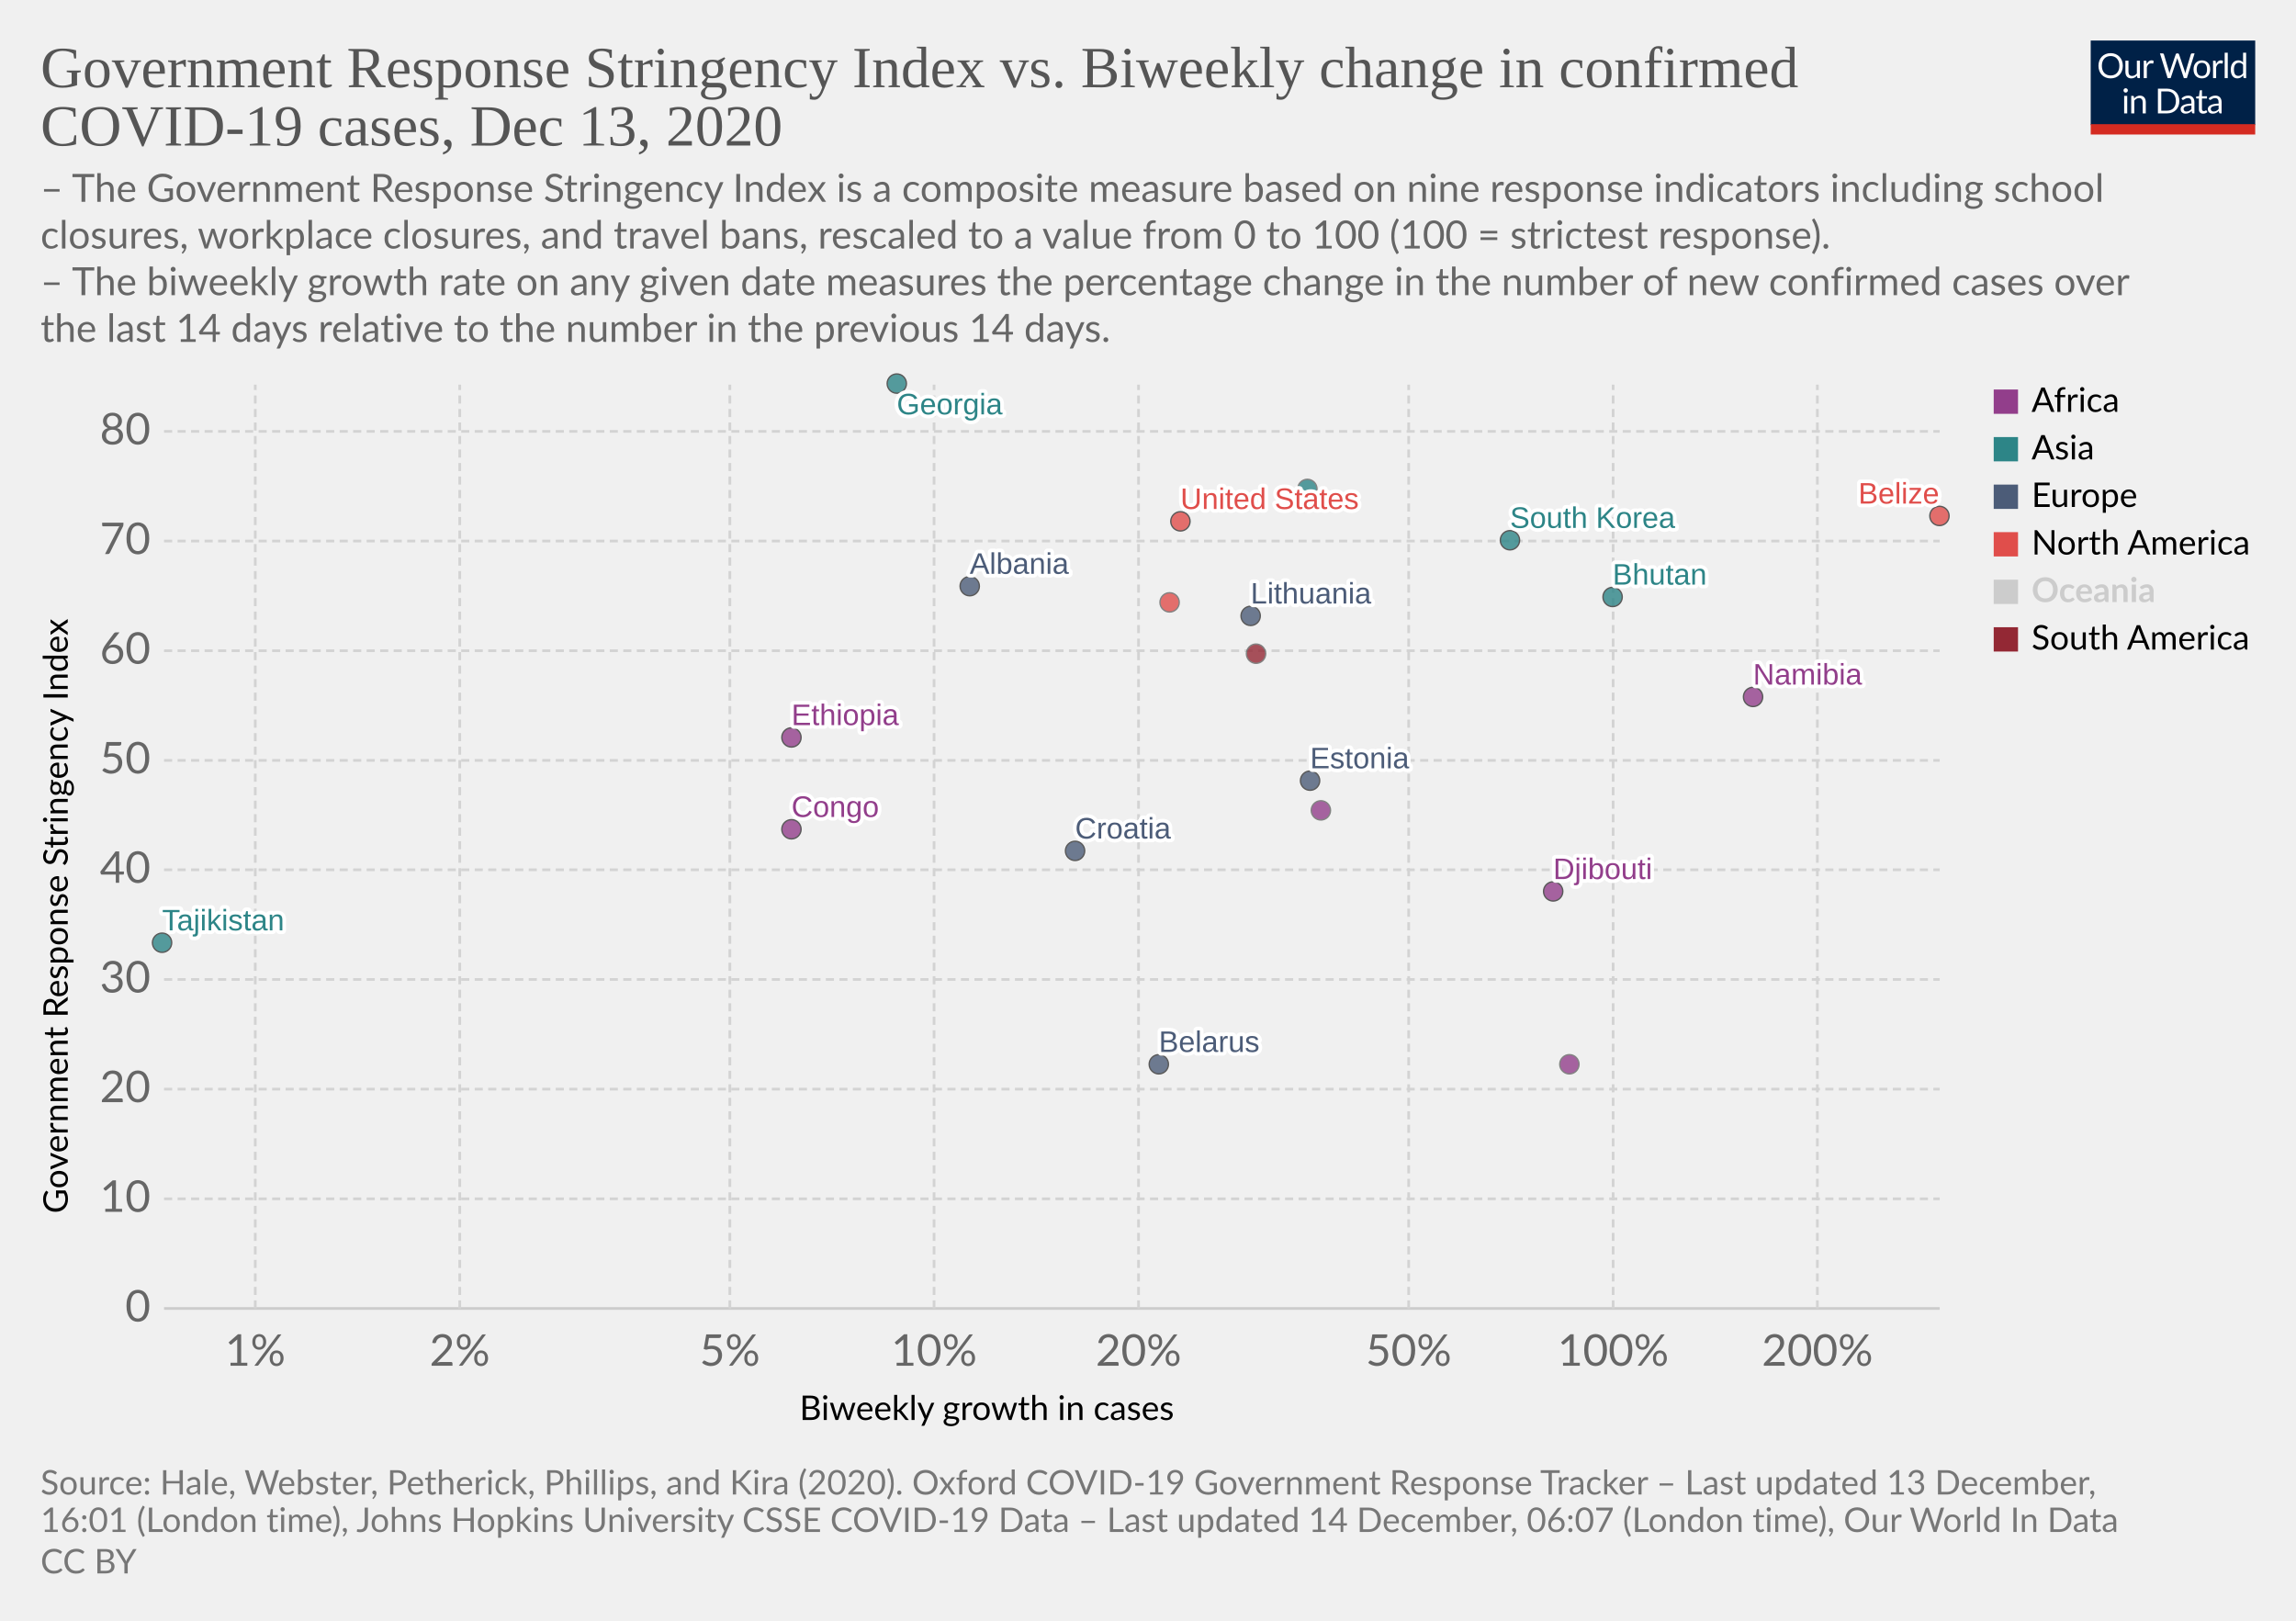
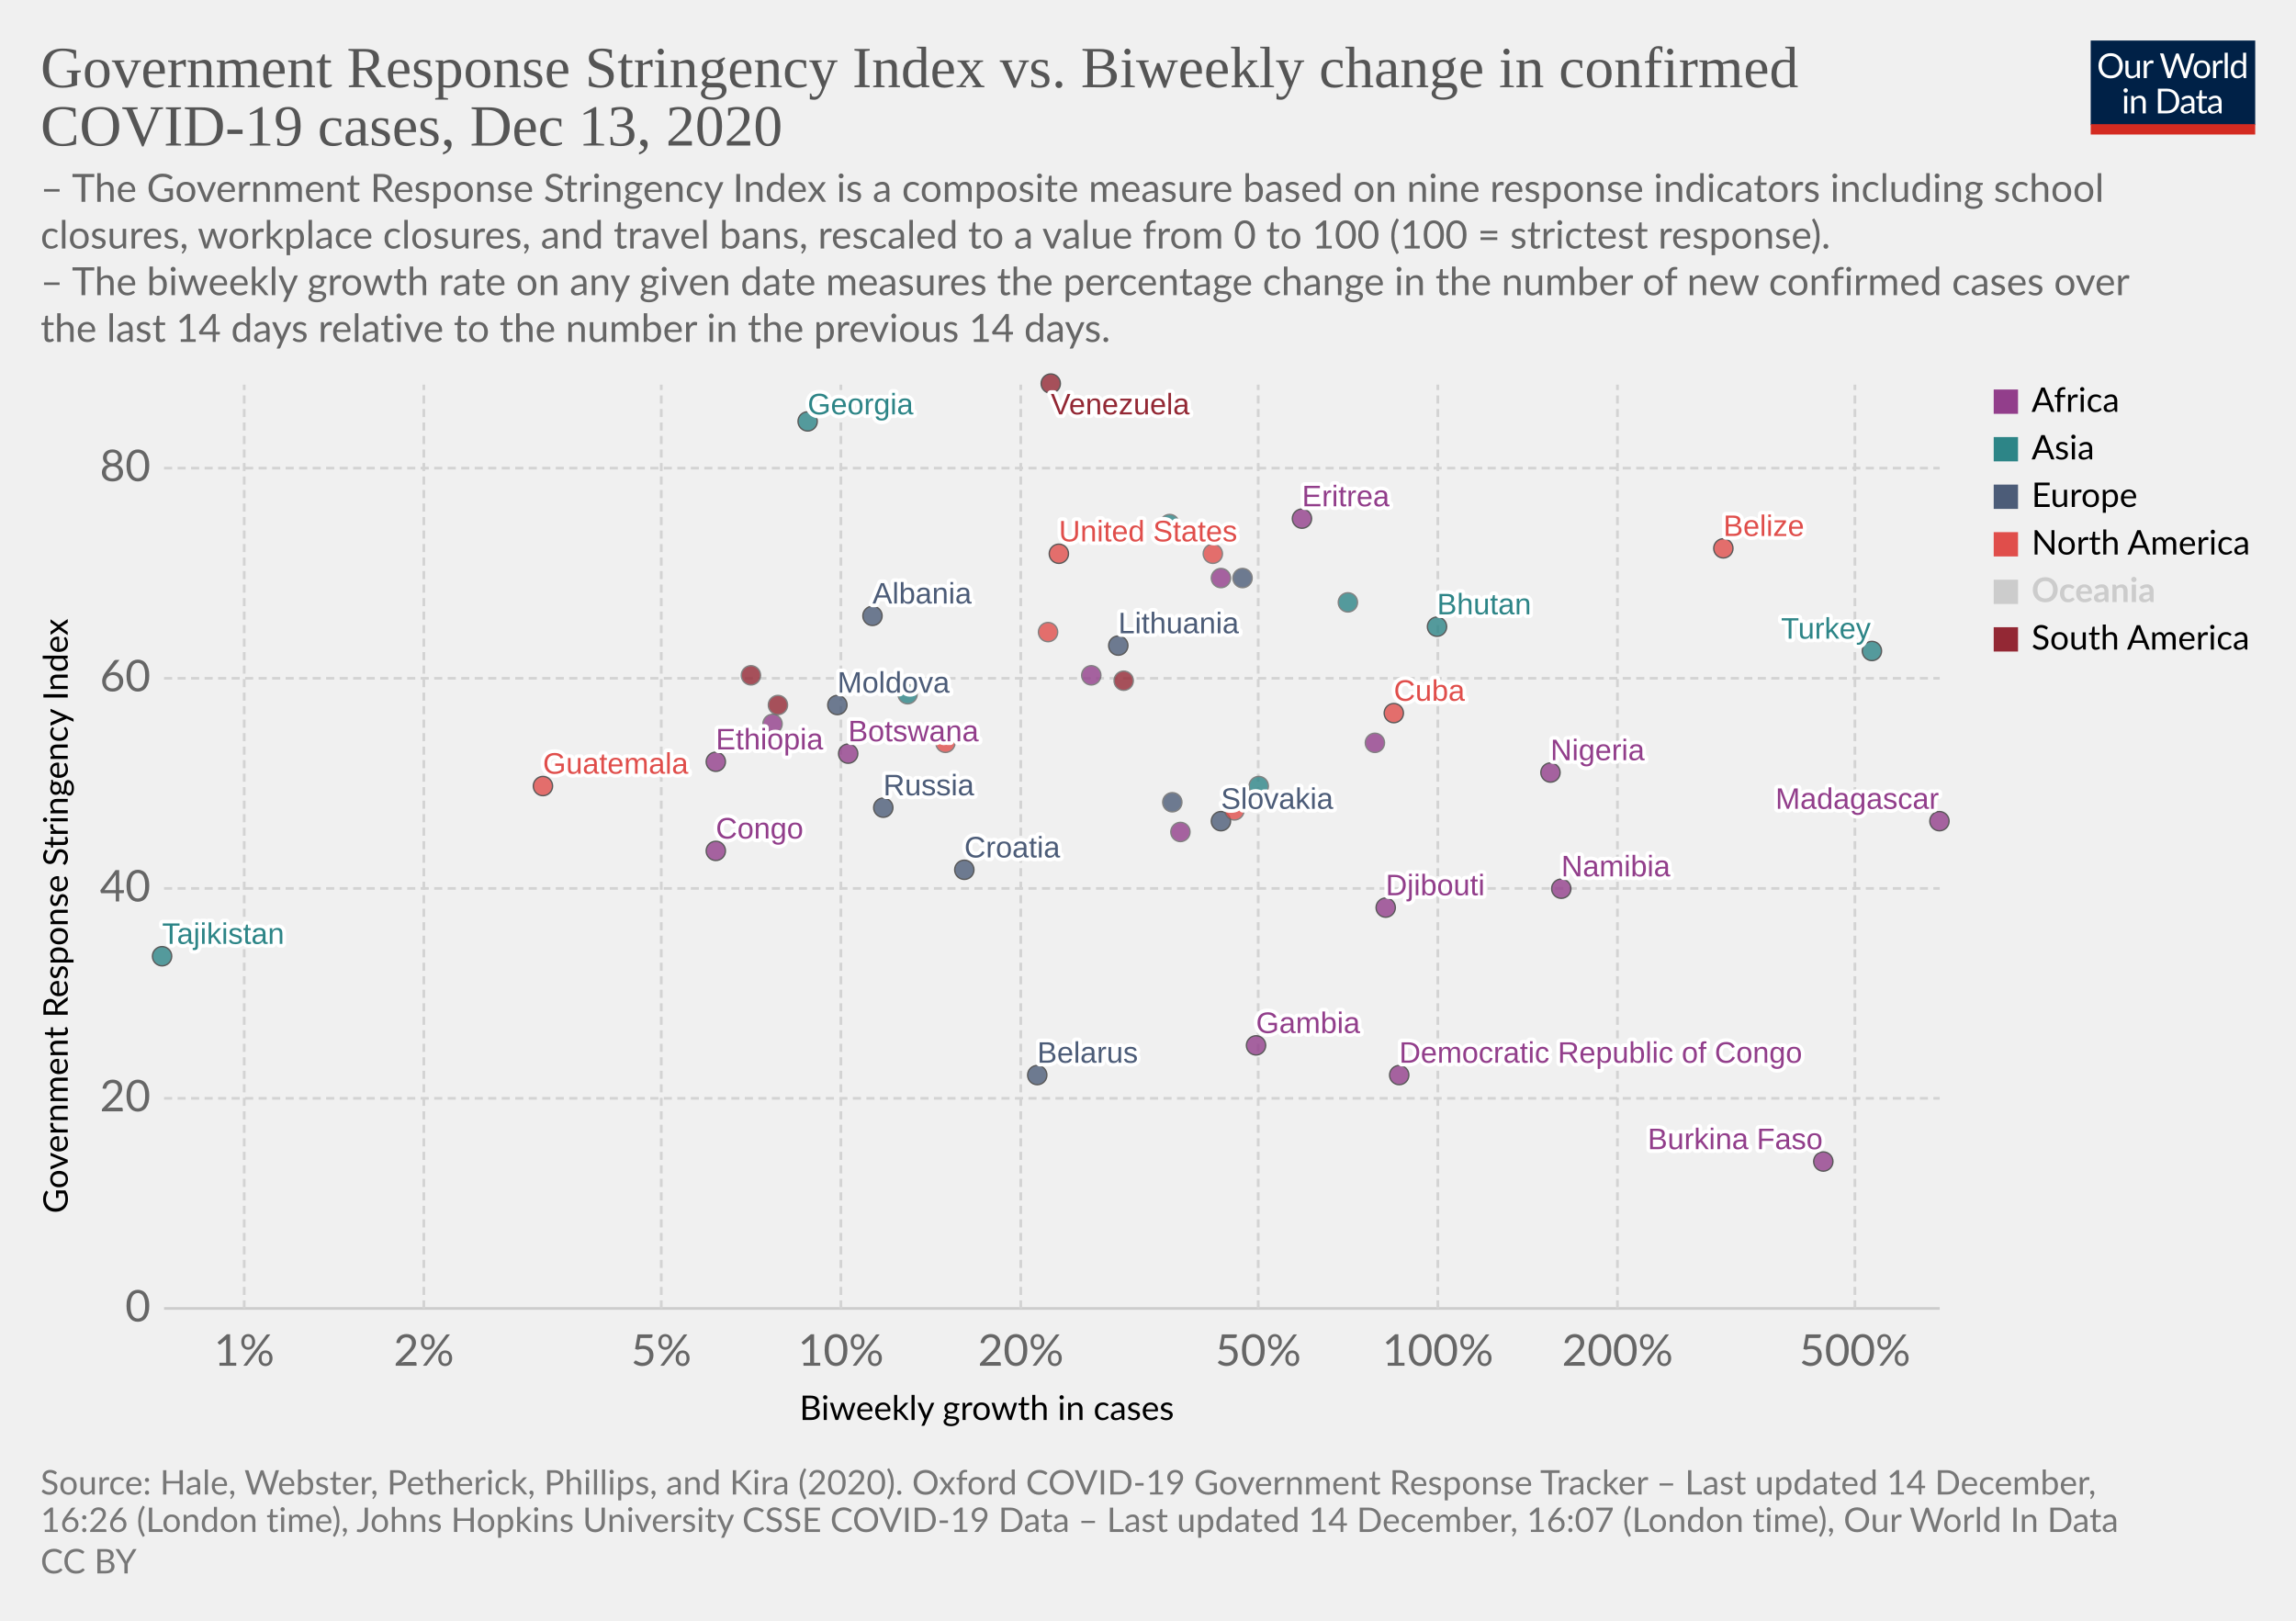
<svg xmlns="http://www.w3.org/2000/svg" version="1.1" style="background-color:#fff;-webkit-font-smoothing:antialiased" width="850" height="600" viewBox="0 0 850 600" font-family="Lato,'Helvetica Neue',Helvetica,Arial,sans-serif" font-size="18" text-rendering="optimizeLegibility">
  <g class="HeaderView">
    <g transform="matrix(.29 0 0 .29 774 15)">
      <svg width="210" height="120" viewBox="0 0 210 120" fill="none">
        <g clip-path="url(#clip0)">
          <path d="M0 0h210v107.89H0V0z" fill="#002147" />
          <path d="M40.98 32.25c0 2.36-.38 4.53-1.12 6.51a14.26 14.26 0 01-8.1 8.4c-1.9.78-4.02 1.17-6.34 1.17a16.6 16.6 0 01-6.33-1.17 14.31 14.31 0 01-8.08-8.4 18.29 18.29 0 01-1.12-6.51c0-2.36.38-4.53 1.12-6.5a14.32 14.32 0 018.07-8.44c1.92-.8 4.03-1.19 6.34-1.19 2.32 0 4.43.4 6.34 1.19 1.92.8 3.56 1.9 4.93 3.34a14.87 14.87 0 013.17 5.1 18.1 18.1 0 011.12 6.5zm-4.38 0c0-1.94-.26-3.68-.8-5.22a10.91 10.91 0 00-2.24-3.89 9.68 9.68 0 00-3.52-2.46 11.95 11.95 0 00-4.62-.86c-1.68 0-3.21.28-4.6.86a9.88 9.88 0 00-3.54 2.46 10.91 10.91 0 00-2.24 3.9c-.53 1.53-.8 3.27-.8 5.2 0 1.94.27 3.68.8 5.22a11.17 11.17 0 002.24 3.9 10.01 10.01 0 003.55 2.44c1.38.56 2.9.83 4.6.83 1.7 0 3.24-.27 4.61-.83a9.8 9.8 0 003.52-2.44 11.17 11.17 0 002.25-3.9c.53-1.54.8-3.28.8-5.21zm26.22-6.54V48H60.5c-.56 0-.9-.27-1.05-.81l-.31-2.4a12.45 12.45 0 01-3.26 2.6c-1.2.64-2.58.96-4.13.96-1.22 0-2.3-.2-3.24-.6a6.52 6.52 0 01-2.33-1.7 7.37 7.37 0 01-1.43-2.67c-.3-1.04-.46-2.2-.46-3.45V25.7h3.91v14.22c0 1.68.38 2.99 1.15 3.91.77.93 1.96 1.39 3.54 1.39 1.16 0 2.24-.27 3.23-.82a10.42 10.42 0 002.8-2.28V25.7h3.91zm8.61 4.47a9.94 9.94 0 012.6-3.56 5.64 5.64 0 013.76-1.3c.47 0 .92.05 1.34.15.44.1.83.27 1.17.49l-.3 2.92c-.09.37-.3.55-.66.55-.2 0-.5-.04-.9-.13a6.21 6.21 0 00-3.24.18c-.54.2-1.03.5-1.47.92-.42.4-.81.9-1.17 1.5-.33.58-.64 1.26-.92 2.02V48H67.7V25.71h2.25c.42 0 .72.08.88.25.16.16.27.44.33.83l.26 3.39zm61.16-13.7L122.75 48h-3.82l-7.99-24.05a21.95 21.95 0 01-.42-1.58 38.36 38.36 0 01-.44 1.58L102.05 48h-3.83L88.4 16.47h3.54c.38 0 .7.1.95.29.26.2.43.43.5.73l6.52 21.9c.1.4.2.83.28 1.28.1.46.2.94.29 1.46l.3-1.46c.12-.47.25-.9.38-1.27l7.41-21.91c.1-.25.26-.48.51-.69.27-.22.58-.33.95-.33h1.23c.38 0 .69.1.92.29.24.2.41.43.53.73l7.4 21.9a28.4 28.4 0 01.68 2.62 29.52 29.52 0 01.52-2.61l6.54-21.91c.07-.27.23-.5.48-.7.27-.21.58-.32.95-.32h3.32zm9.35 8.88c1.63 0 3.1.27 4.4.82a9.43 9.43 0 015.46 5.94c.5 1.4.74 2.98.74 4.73 0 1.76-.25 3.34-.74 4.75a9.43 9.43 0 01-5.46 5.92c-1.3.52-2.77.79-4.4.79-1.64 0-3.12-.27-4.44-.8a9.42 9.42 0 01-3.35-2.3c-.92-1-1.63-2.2-2.13-3.61-.49-1.41-.73-3-.73-4.75s.24-3.33.73-4.73c.5-1.43 1.2-2.64 2.13-3.63a9.4 9.4 0 013.35-2.31c1.32-.55 2.8-.82 4.44-.82zm0 19.89c2.2 0 3.84-.73 4.93-2.2 1.08-1.48 1.63-3.54 1.63-6.18 0-2.66-.55-4.72-1.63-6.2-1.09-1.49-2.73-2.23-4.93-2.23-1.12 0-2.09.2-2.93.57a5.7 5.7 0 00-2.06 1.65 7.5 7.5 0 00-1.24 2.67c-.26 1.04-.4 2.22-.4 3.54 0 2.64.55 4.7 1.64 6.18 1.1 1.47 2.76 2.2 4.99 2.2zm17.97-15.07a9.94 9.94 0 012.6-3.56 5.64 5.64 0 013.76-1.3c.47 0 .91.05 1.34.15.44.1.83.27 1.16.49l-.28 2.92c-.09.37-.31.55-.66.55-.2 0-.5-.04-.9-.13a6.2 6.2 0 00-3.24.18c-.54.2-1.03.5-1.47.92-.43.4-.82.9-1.17 1.5a13.1 13.1 0 00-.92 2.02V48h-3.94V25.71h2.24c.43 0 .72.08.88.25.17.16.28.44.33.83l.27 3.39zm15.04-14.59V48h-3.92V15.6h3.92zm19.55 15.43a6.22 6.22 0 00-2.38-2.05 6.7 6.7 0 00-2.86-.6c-2.07 0-3.66.75-4.77 2.23-1.12 1.48-1.68 3.6-1.68 6.33 0 1.46.13 2.7.38 3.74a7.29 7.29 0 001.1 2.56 4.35 4.35 0 001.78 1.45c.7.3 1.5.46 2.4.46 1.29 0 2.41-.3 3.36-.88a9.6 9.6 0 002.67-2.49V31.02zm3.91-15.43V48h-2.33c-.56 0-.9-.27-1.06-.81l-.35-2.71a12.13 12.13 0 01-3.25 2.77 8.28 8.28 0 01-4.23 1.06 7.31 7.31 0 01-6.14-2.9c-.73-.96-1.3-2.15-1.69-3.57a18.35 18.35 0 01.07-9.48 11.29 11.29 0 011.89-3.7 8.7 8.7 0 017.06-3.34 7.96 7.96 0 016.12 2.62V15.59h3.91zM46.61 70.71V93H42.7V70.71h3.91zm.84-7c0 .39-.08.75-.24 1.09a2.81 2.81 0 01-1.52 1.47 2.67 2.67 0 01-2.16 0 2.9 2.9 0 01-1.45-1.47 2.67 2.67 0 010-2.16c.15-.35.35-.65.6-.9.25-.27.53-.47.85-.62a2.67 2.67 0 012.16 0c.35.15.65.35.9.62.27.25.47.55.62.9.16.34.24.7.24 1.08zm7.97 10.24c.49-.54 1-1.04 1.54-1.48a9.85 9.85 0 013.66-1.84 8.96 8.96 0 015.43.35c.94.4 1.72.97 2.33 1.71a7.36 7.36 0 011.43 2.67c.32 1.04.49 2.19.49 3.45V93h-3.94V78.81c0-1.69-.4-3-1.17-3.92-.76-.93-1.93-1.4-3.5-1.4a6.6 6.6 0 00-3.25.83c-1 .56-1.92 1.31-2.77 2.27V93h-3.94V70.71h2.35c.56 0 .9.28 1.04.82l.3 2.42zm57.7 3.3c0 2.36-.37 4.5-1.11 6.44a14.3 14.3 0 01-3.17 4.98 14.1 14.1 0 01-4.93 3.2c-1.9.76-4.02 1.13-6.33 1.13H85.8V61.47h11.77c2.31 0 4.42.39 6.33 1.15a13.8 13.8 0 018.1 8.18 17.75 17.75 0 011.12 6.45zm-4.37 0c0-1.94-.26-3.67-.8-5.2a10.94 10.94 0 00-2.23-3.87 9.57 9.57 0 00-3.53-2.42 12.23 12.23 0 00-4.61-.83h-7.5v24.62h7.5c1.7 0 3.24-.28 4.61-.84a9.7 9.7 0 003.53-2.4 10.94 10.94 0 002.24-3.87c.53-1.53.8-3.26.8-5.2zm19.8 5.72c-1.8.06-3.34.2-4.62.44-1.26.22-2.3.51-3.1.88-.8.36-1.37.8-1.74 1.3-.35.5-.53 1.05-.53 1.67 0 .58.1 1.1.3 1.52a3 3 0 00.76 1.05c.34.27.73.46 1.17.6.45.11.94.17 1.45.17a7.28 7.28 0 003.5-.81 11.95 11.95 0 002.82-2.2v-4.62zm-12.65-9.11a12.73 12.73 0 013.98-2.66c1.43-.59 3-.88 4.73-.88 1.25 0 2.36.2 3.33.61a6.81 6.81 0 013.94 4.38c.33 1.04.5 2.19.5 3.43V93h-1.74a1.8 1.8 0 01-.88-.18c-.2-.13-.36-.38-.48-.74l-.44-2.12c-.59.55-1.16 1.03-1.72 1.46a9.48 9.48 0 01-3.74 1.7c-.69.15-1.46.23-2.3.23-.87 0-1.69-.12-2.45-.35a5.34 5.34 0 01-3.34-2.93 6.64 6.64 0 01-.49-2.64c0-.88.25-1.72.73-2.53a6.33 6.33 0 012.35-2.17c1.09-.63 2.5-1.15 4.25-1.54 1.75-.41 3.89-.65 6.42-.7v-1.75c0-1.73-.37-3.03-1.12-3.91-.75-.9-1.84-1.34-3.28-1.34-.97 0-1.78.12-2.44.37-.64.23-1.2.5-1.7.81l-1.23.82c-.33.23-.67.35-1 .35-.27 0-.5-.07-.69-.2a2.1 2.1 0 01-.48-.53l-.7-1.25zm27.67 19.5c-1.76 0-3.12-.5-4.07-1.48-.94-.98-1.41-2.4-1.41-4.25V74h-2.68a.9.9 0 01-.6-.2c-.16-.14-.24-.36-.24-.66v-1.56l3.65-.46.9-6.89a.9.9 0 01.29-.52.88.88 0 01.62-.22H142v7.67h6.44V74H142v13.38c0 .94.22 1.63.68 2.09.45.45 1.04.68 1.76.68a3.21 3.21 0 001.85-.53l.55-.35c.16-.12.3-.18.41-.18.2 0 .4.13.55.38l1.15 1.87a7.45 7.45 0 01-2.44 1.5c-.96.35-1.94.52-2.95.52zm19.68-10.4c-1.8.07-3.34.21-4.62.45-1.26.22-2.3.51-3.1.88-.8.36-1.37.8-1.74 1.3-.35.5-.53 1.05-.53 1.67 0 .58.1 1.1.3 1.52.18.42.44.77.76 1.05.34.27.73.46 1.17.6.45.11.94.17 1.45.17a7.3 7.3 0 003.5-.81 12.04 12.04 0 002.82-2.2v-4.62zm-12.65-9.1a12.72 12.72 0 013.99-2.66c1.42-.59 3-.88 4.72-.88 1.25 0 2.36.2 3.33.61a6.81 6.81 0 013.94 4.38c.33 1.04.5 2.19.5 3.43V93h-1.74a1.8 1.8 0 01-.88-.18c-.2-.13-.36-.38-.48-.74l-.44-2.12c-.59.55-1.16 1.03-1.72 1.46a9.48 9.48 0 01-3.74 1.7c-.69.15-1.46.23-2.3.23-.87 0-1.69-.12-2.45-.35a5.33 5.33 0 01-3.34-2.93 6.62 6.62 0 01-.49-2.64c0-.88.25-1.72.73-2.53a6.33 6.33 0 012.35-2.17c1.09-.63 2.5-1.15 4.25-1.54a31.2 31.2 0 016.42-.7v-1.75c0-1.73-.37-3.03-1.12-3.91-.75-.9-1.84-1.34-3.28-1.34-.97 0-1.78.12-2.44.37-.64.23-1.2.5-1.7.81-.46.3-.87.57-1.22.82-.34.23-.68.35-1.02.35-.26 0-.49-.07-.68-.2a1.88 1.88 0 01-.48-.53l-.7-1.25z" fill="#fff" />
          <path fill="#D42B21" d="M0 106.79h210V120H0z" />
        </g>
        <defs>
          <clipPath id="clip0">
            <path fill="#fff" d="M0 0h210v120H0z" />
          </clipPath>
        </defs>
      </svg>
    </g>
    <a href="https://ourworldindata.org/grapher/government-response-stringency-index-vs-biweekly-change-in-confirmed-covid-19-cases?time=latest" target="_blank" rel="noopener" font-family="&quot;Playfair Display&quot;,Georgia,&quot;Times New Roman&quot;,serif">
      <text font-size="21.6" x="15" y="32.3" fill="#555">
        <tspan x="15" y="32.28">Government Response Stringency Index vs. Biweekly change in confirmed</tspan>
        <tspan x="15" y="53.88">COVID-19 cases, Dec 13, 2020</tspan>
      </text>
    </a>
    <text font-size="14.4" x="15" y="74.7" fill="#666">
      <tspan x="15" y="74.72">– The Government Response Stringency Index is a composite measure based on nine response indicators including school</tspan>
      <tspan x="15" y="92">closures, workplace closures, and travel bans, rescaled to a value from 0 to 100 (100 = strictest response).</tspan>
      <tspan x="15" y="109.28"> – The biweekly growth rate on any given date measures the percentage change in the number of new confirmed cases over</tspan>
      <tspan x="15" y="126.56">the last 14 days relative to the number in the previous 14 days.</tspan>
    </text>
  </g>
  <g class="ScatterPlot">
    <g class="DualAxisView">
      <g class="HorizontalAxis">
        <text font-size="12.6" x="296" y="525.7">
          <tspan x="295.99" y="525.68">Biweekly growth in cases</tspan>
        </text>
-         <text x="94.5" y="505.6" fill="#666" text-anchor="middle" font-size="16.2">1%</text>
-         <text x="170.2" y="505.6" fill="#666" text-anchor="middle" font-size="16.2">2%</text>
-         <text x="270.2" y="505.6" fill="#666" text-anchor="middle" font-size="16.2">5%</text>
-         <text x="345.8" y="505.6" fill="#666" text-anchor="middle" font-size="16.2">10%</text>
-         <text x="421.5" y="505.6" fill="#666" text-anchor="middle" font-size="16.2">20%</text>
-         <text x="521.5" y="505.6" fill="#666" text-anchor="middle" font-size="16.2">50%</text>
-         <text x="597.2" y="505.6" fill="#666" text-anchor="middle" font-size="16.2">100%</text>
-         <text x="672.8" y="505.6" fill="#666" text-anchor="middle" font-size="16.2">200%</text>
+         <text x="90.4" y="505.6" fill="#666" text-anchor="middle" font-size="16.2">1%</text>
+         <text x="156.9" y="505.6" fill="#666" text-anchor="middle" font-size="16.2">2%</text>
+         <text x="244.8" y="505.6" fill="#666" text-anchor="middle" font-size="16.2">5%</text>
+         <text x="311.3" y="505.6" fill="#666" text-anchor="middle" font-size="16.2">10%</text>
+         <text x="377.9" y="505.6" fill="#666" text-anchor="middle" font-size="16.2">20%</text>
+         <text x="465.8" y="505.6" fill="#666" text-anchor="middle" font-size="16.2">50%</text>
+         <text x="532.3" y="505.6" fill="#666" text-anchor="middle" font-size="16.2">100%</text>
+         <text x="598.8" y="505.6" fill="#666" text-anchor="middle" font-size="16.2">200%</text>
+         <text x="686.7" y="505.6" fill="#666" text-anchor="middle" font-size="16.2">500%</text>
      </g>
      <g class="VerticalAxis">
        <text font-size="12.6" x="-449.2" y="25.1" transform="rotate(-90)">
          <tspan x="-449.2" y="25.08">Government Response Stringency Index</tspan>
        </text>
        <text x="55.74" y="484.4" fill="#666" dominant-baseline="middle" text-anchor="end" font-size="16.2">0</text>
-         <text x="55.74" y="443.8" fill="#666" dominant-baseline="middle" text-anchor="end" font-size="16.2">10</text>
-         <text x="55.74" y="403.2" fill="#666" dominant-baseline="middle" text-anchor="end" font-size="16.2">20</text>
-         <text x="55.74" y="362.6" fill="#666" dominant-baseline="middle" text-anchor="end" font-size="16.2">30</text>
-         <text x="55.74" y="322" fill="#666" dominant-baseline="middle" text-anchor="end" font-size="16.2">40</text>
-         <text x="55.74" y="281.5" fill="#666" dominant-baseline="middle" text-anchor="end" font-size="16.2">50</text>
-         <text x="55.74" y="240.9" fill="#666" dominant-baseline="middle" text-anchor="end" font-size="16.2">60</text>
-         <text x="55.74" y="200.3" fill="#666" dominant-baseline="middle" text-anchor="end" font-size="16.2">70</text>
-         <text x="55.74" y="159.7" fill="#666" dominant-baseline="middle" text-anchor="end" font-size="16.2">80</text>
+         <text x="55.74" y="406.6" fill="#666" dominant-baseline="middle" text-anchor="end" font-size="16.2">20</text>
+         <text x="55.74" y="328.9" fill="#666" dominant-baseline="middle" text-anchor="end" font-size="16.2">40</text>
+         <text x="55.74" y="251.1" fill="#666" dominant-baseline="middle" text-anchor="end" font-size="16.2">60</text>
+         <text x="55.74" y="173.3" fill="#666" dominant-baseline="middle" text-anchor="end" font-size="16.2">80</text>
      </g>
      <g class="AxisGridLines horizontalLines">
        <path stroke="#ccc" d="M60.74 484.4h657.35" />
-         <path stroke="#d3d3d3" stroke-dasharray="3,2" d="M60.74 443.8h657.35M60.74 403.2h657.35M60.74 362.6h657.35M60.74 322h657.35M60.74 281.5h657.35M60.74 240.9h657.35M60.74 200.3h657.35M60.74 159.7h657.35" />
+         <path stroke="#d3d3d3" stroke-dasharray="3,2" d="M60.74 406.6h657.35M60.74 328.9h657.35M60.74 251.1h657.35M60.74 173.3h657.35" />
      </g>
      <g class="AxisGridLines verticalLines" stroke="#d3d3d3" stroke-dasharray="3,2">
-         <path d="M94.5 484.4v-342M170.2 484.4v-342M270.2 484.4v-342M345.8 484.4v-342M421.5 484.4v-342M521.5 484.4v-342M597.2 484.4v-342M672.8 484.4v-342" />
+         <path d="M90.4 484.4v-342M156.9 484.4v-342M244.8 484.4v-342M311.3 484.4v-342M377.9 484.4v-342M465.8 484.4v-342M532.3 484.4v-342M598.8 484.4v-342M686.7 484.4v-342" />
      </g>
    </g>
    <g class="PointsWithLabels clickable" clip-path="url(#a)" font-family="Arial, sans-serif">
      <path fill="rgba(255,255,255,0)" d="M60.74 142.4h657.35v342H60.74z" />
      <defs>
        <clipPath id="a">
          <path d="M50.74 132.4h677.35v362H50.74z" />
        </clipPath>
      </defs>
+       <g class="key-Russia_0">
+         <circle cx="327" cy="299" r="3.57" fill="#4C5C78" opacity=".8" stroke="#333" stroke-width=".5" />
+       </g>
      <g class="key-United-States_0">
-         <circle cx="437" cy="193" r="3.57" fill="#E04E4B" opacity=".8" stroke="#333" stroke-width=".5" />
+         <circle cx="392" cy="205" r="3.57" fill="#E04E4B" opacity=".8" stroke="#333" stroke-width=".5" />
      </g>
      <g class="key-Albania_0">
-         <circle cx="359" cy="217" r="3.57" fill="#4C5C78" opacity=".8" stroke="#333" stroke-width=".5" />
+         <circle cx="323" cy="228" r="3.57" fill="#4C5C78" opacity=".8" stroke="#333" stroke-width=".5" />
+       </g>
+       <g class="key-Nigeria_0">
+         <circle cx="574" cy="286" r="3.57" fill="#923E8B" opacity=".8" stroke="#333" stroke-width=".5" />
      </g>
      <g class="key-Namibia_0">
-         <circle cx="649" cy="258" r="3.57" fill="#923E8B" opacity=".8" stroke="#333" stroke-width=".5" />
+         <circle cx="578" cy="329" r="3.57" fill="#923E8B" opacity=".8" stroke="#333" stroke-width=".5" />
+       </g>
+       <g class="key-Moldova_0">
+         <circle cx="310" cy="261" r="3.57" fill="#4C5C78" opacity=".8" stroke="#333" stroke-width=".5" />
+       </g>
+       <g class="key-Mexico_0">
+         <circle cx="449" cy="205" r="3.57" fill="#E04E4B" opacity=".8" stroke="#666" stroke-width=".5" />
+       </g>
+       <g class="key-Madagascar_0">
+         <circle cx="718" cy="304" r="3.57" fill="#923E8B" opacity=".8" stroke="#333" stroke-width=".5" />
      </g>
      <g class="key-Lithuania_0">
-         <circle cx="463" cy="228" r="3.57" fill="#4C5C78" opacity=".8" stroke="#333" stroke-width=".5" />
+         <circle cx="414" cy="239" r="3.57" fill="#4C5C78" opacity=".8" stroke="#333" stroke-width=".5" />
      </g>
      <g class="key-Azerbaijan_0">
-         <circle cx="484" cy="181" r="3.57" fill="#2D8587" opacity=".8" stroke="#666" stroke-width=".5" />
+         <circle cx="433" cy="194" r="3.57" fill="#2D8587" opacity=".8" stroke="#666" stroke-width=".5" />
+       </g>
+       <g class="key-Bahrain_0">
+         <circle cx="336" cy="257" r="3.57" fill="#2D8587" opacity=".8" stroke="#666" stroke-width=".5" />
      </g>
      <g class="key-Belarus_0">
-         <circle cx="429" cy="394" r="3.57" fill="#4C5C78" opacity=".8" stroke="#333" stroke-width=".5" />
+         <circle cx="384" cy="398" r="3.57" fill="#4C5C78" opacity=".8" stroke="#333" stroke-width=".5" />
      </g>
      <g class="key-Belize_0">
-         <circle cx="718" cy="191" r="3.57" fill="#E04E4B" opacity=".8" stroke="#333" stroke-width=".5" />
+         <circle cx="638" cy="203" r="3.57" fill="#E04E4B" opacity=".8" stroke="#333" stroke-width=".5" />
      </g>
      <g class="key-Bhutan_0">
-         <circle cx="597" cy="221" r="3.57" fill="#2D8587" opacity=".8" stroke="#333" stroke-width=".5" />
+         <circle cx="532" cy="232" r="3.57" fill="#2D8587" opacity=".8" stroke="#333" stroke-width=".5" />
+       </g>
+       <g class="key-Botswana_0">
+         <circle cx="314" cy="279" r="3.57" fill="#923E8B" opacity=".8" stroke="#333" stroke-width=".5" />
      </g>
      <g class="key-Brazil_0">
-         <circle cx="465" cy="242" r="3.57" fill="#932834" opacity=".8" stroke="#666" stroke-width=".5" />
+         <circle cx="416" cy="252" r="3.57" fill="#932834" opacity=".8" stroke="#666" stroke-width=".5" />
+       </g>
+       <g class="key-Burkina-Faso_0">
+         <circle cx="675" cy="430" r="3.57" fill="#923E8B" opacity=".8" stroke="#333" stroke-width=".5" />
      </g>
      <g class="key-Canada_0">
-         <circle cx="433" cy="223" r="3.57" fill="#E04E4B" opacity=".8" stroke="#666" stroke-width=".5" />
+         <circle cx="388" cy="234" r="3.57" fill="#E04E4B" opacity=".8" stroke="#666" stroke-width=".5" />
+       </g>
+       <g class="key-Slovakia_0">
+         <circle cx="452" cy="304" r="3.57" fill="#4C5C78" opacity=".8" stroke="#333" stroke-width=".5" />
+       </g>
+       <g class="key-Guatemala_0">
+         <circle cx="201" cy="291" r="3.57" fill="#E04E4B" opacity=".8" stroke="#333" stroke-width=".5" />
+       </g>
+       <g class="key-Gambia_0">
+         <circle cx="465" cy="387" r="3.57" fill="#923E8B" opacity=".8" stroke="#333" stroke-width=".5" />
      </g>
      <g class="key-Georgia_0">
-         <circle cx="332" cy="142" r="3.57" fill="#2D8587" opacity=".8" stroke="#333" stroke-width=".5" />
+         <circle cx="299" cy="156" r="3.57" fill="#2D8587" opacity=".8" stroke="#333" stroke-width=".5" />
+       </g>
+       <g class="key-Gabon_0">
+         <circle cx="286" cy="268" r="3.57" fill="#923E8B" opacity=".8" stroke="#666" stroke-width=".5" />
      </g>
      <g class="key-Djibouti_0">
-         <circle cx="575" cy="330" r="3.57" fill="#923E8B" opacity=".8" stroke="#333" stroke-width=".5" />
+         <circle cx="513" cy="336" r="3.57" fill="#923E8B" opacity=".8" stroke="#333" stroke-width=".5" />
      </g>
      <g class="key-Estonia_0">
-         <circle cx="485" cy="289" r="3.57" fill="#4C5C78" opacity=".8" stroke="#333" stroke-width=".5" />
+         <circle cx="434" cy="297" r="3.57" fill="#4C5C78" opacity=".8" stroke="#666" stroke-width=".5" />
+       </g>
+       <g class="key-Eritrea_0">
+         <circle cx="482" cy="192" r="3.57" fill="#923E8B" opacity=".8" stroke="#333" stroke-width=".5" />
      </g>
      <g class="key-Ethiopia_0">
-         <circle cx="293" cy="273" r="3.57" fill="#923E8B" opacity=".8" stroke="#333" stroke-width=".5" />
+         <circle cx="265" cy="282" r="3.57" fill="#923E8B" opacity=".8" stroke="#333" stroke-width=".5" />
+       </g>
+       <g class="key-Dominican-Republic_0">
+         <circle cx="350" cy="275" r="3.57" fill="#E04E4B" opacity=".8" stroke="#666" stroke-width=".5" />
+       </g>
+       <g class="key-Cyprus_0">
+         <circle cx="460" cy="214" r="3.57" fill="#4C5C78" opacity=".8" stroke="#666" stroke-width=".5" />
+       </g>
+       <g class="key-Cuba_0">
+         <circle cx="516" cy="264" r="3.57" fill="#E04E4B" opacity=".8" stroke="#333" stroke-width=".5" />
      </g>
      <g class="key-Croatia_0">
-         <circle cx="398" cy="315" r="3.57" fill="#4C5C78" opacity=".8" stroke="#333" stroke-width=".5" />
+         <circle cx="357" cy="322" r="3.57" fill="#4C5C78" opacity=".8" stroke="#333" stroke-width=".5" />
      </g>
      <g class="key-Democratic-Republic-of-Congo_0">
-         <circle cx="581" cy="394" r="3.57" fill="#923E8B" opacity=".8" stroke="#666" stroke-width=".5" />
+         <circle cx="518" cy="398" r="3.57" fill="#923E8B" opacity=".8" stroke="#333" stroke-width=".5" />
+       </g>
+       <g class="key-Zambia_0">
+         <circle cx="437" cy="308" r="3.57" fill="#923E8B" opacity=".8" stroke="#666" stroke-width=".5" />
+       </g>
+       <g class="key-Egypt_0">
+         <circle cx="404" cy="250" r="3.57" fill="#923E8B" opacity=".8" stroke="#666" stroke-width=".5" />
+       </g>
+       <g class="key-Uganda_0">
+         <circle cx="509" cy="275" r="3.57" fill="#923E8B" opacity=".8" stroke="#666" stroke-width=".5" />
+       </g>
+       <g class="key-Turkey_0">
+         <circle cx="693" cy="241" r="3.57" fill="#2D8587" opacity=".8" stroke="#333" stroke-width=".5" />
+       </g>
+       <g class="key-Tajikistan_0">
+         <circle cx="60" cy="354" r="3.57" fill="#2D8587" opacity=".8" stroke="#333" stroke-width=".5" />
+       </g>
+       <g class="key-Zimbabwe_0">
+         <circle cx="452" cy="214" r="3.57" fill="#923E8B" opacity=".8" stroke="#666" stroke-width=".5" />
+       </g>
+       <g class="key-South-Korea_0">
+         <circle cx="499" cy="223" r="3.57" fill="#2D8587" opacity=".8" stroke="#666" stroke-width=".5" />
+       </g>
+       <g class="key-Sri-Lanka_0">
+         <circle cx="466" cy="291" r="3.57" fill="#2D8587" opacity=".8" stroke="#666" stroke-width=".5" />
+       </g>
+       <g class="key-Suriname_0">
+         <circle cx="288" cy="261" r="3.57" fill="#932834" opacity=".8" stroke="#666" stroke-width=".5" />
+       </g>
+       <g class="key-Venezuela_0">
+         <circle cx="389" cy="142" r="3.57" fill="#932834" opacity=".8" stroke="#333" stroke-width=".5" />
+       </g>
+       <g class="key-El-Salvador_0">
+         <circle cx="457" cy="300" r="3.57" fill="#E04E4B" opacity=".8" stroke="#666" stroke-width=".5" />
      </g>
      <g class="key-Congo_0">
-         <circle cx="293" cy="307" r="3.57" fill="#923E8B" opacity=".8" stroke="#333" stroke-width=".5" />
-       </g>
-       <g class="key-Zambia_0">
-         <circle cx="489" cy="300" r="3.57" fill="#923E8B" opacity=".8" stroke="#666" stroke-width=".5" />
-       </g>
-       <g class="key-Tajikistan_0">
-         <circle cx="60" cy="349" r="3.57" fill="#2D8587" opacity=".8" stroke="#333" stroke-width=".5" />
-       </g>
-       <g class="key-South-Korea_0">
-         <circle cx="559" cy="200" r="3.57" fill="#2D8587" opacity=".8" stroke="#333" stroke-width=".5" />
+         <circle cx="265" cy="315" r="3.57" fill="#923E8B" opacity=".8" stroke="#333" stroke-width=".5" />
+       </g>
+       <g class="key-Colombia_0">
+         <circle cx="278" cy="250" r="3.57" fill="#932834" opacity=".8" stroke="#666" stroke-width=".5" />
      </g>
      <g class="backgroundLabels" fill="#333" font-size="11" font-weight="400">
-         <text x="437" y="188.43" fill="#fff" stroke="#fff" stroke-linecap="round" stroke-linejoin="round" stroke-width=".25em">United States</text>
-         <text x="437" y="188.43" fill="#E04E4B">United States</text>
-         <text x="359" y="212.43" fill="#fff" stroke="#fff" stroke-linecap="round" stroke-linejoin="round" stroke-width=".25em">Albania</text>
-         <text x="359" y="212.43" fill="#4C5C78">Albania</text>
-         <text x="649" y="253.43" fill="#fff" stroke="#fff" stroke-linecap="round" stroke-linejoin="round" stroke-width=".25em">Namibia</text>
-         <text x="649" y="253.43" fill="#923E8B">Namibia</text>
-         <text x="463" y="223.43" fill="#fff" stroke="#fff" stroke-linecap="round" stroke-linejoin="round" stroke-width=".25em">Lithuania</text>
-         <text x="463" y="223.43" fill="#4C5C78">Lithuania</text>
-         <text x="429" y="389.43" fill="#fff" stroke="#fff" stroke-linecap="round" stroke-linejoin="round" stroke-width=".25em">Belarus</text>
-         <text x="429" y="389.43" fill="#4C5C78">Belarus</text>
-         <text x="687.97" y="186.43" fill="#fff" stroke="#fff" stroke-linecap="round" stroke-linejoin="round" stroke-width=".25em">Belize</text>
-         <text x="687.97" y="186.43" fill="#E04E4B">Belize</text>
-         <text x="597" y="216.43" fill="#fff" stroke="#fff" stroke-linecap="round" stroke-linejoin="round" stroke-width=".25em">Bhutan</text>
-         <text x="597" y="216.43" fill="#2D8587">Bhutan</text>
-         <text x="332" y="153.4" fill="#fff" stroke="#fff" stroke-linecap="round" stroke-linejoin="round" stroke-width=".25em">Georgia</text>
-         <text x="332" y="153.4" fill="#2D8587">Georgia</text>
-         <text x="575" y="325.43" fill="#fff" stroke="#fff" stroke-linecap="round" stroke-linejoin="round" stroke-width=".25em">Djibouti</text>
-         <text x="575" y="325.43" fill="#923E8B">Djibouti</text>
-         <text x="485" y="284.43" fill="#fff" stroke="#fff" stroke-linecap="round" stroke-linejoin="round" stroke-width=".25em">Estonia</text>
-         <text x="485" y="284.43" fill="#4C5C78">Estonia</text>
-         <text x="293" y="268.43" fill="#fff" stroke="#fff" stroke-linecap="round" stroke-linejoin="round" stroke-width=".25em">Ethiopia</text>
-         <text x="293" y="268.43" fill="#923E8B">Ethiopia</text>
-         <text x="398" y="310.43" fill="#fff" stroke="#fff" stroke-linecap="round" stroke-linejoin="round" stroke-width=".25em">Croatia</text>
-         <text x="398" y="310.43" fill="#4C5C78">Croatia</text>
-         <text x="293" y="302.43" fill="#fff" stroke="#fff" stroke-linecap="round" stroke-linejoin="round" stroke-width=".25em">Congo</text>
-         <text x="293" y="302.43" fill="#923E8B">Congo</text>
-         <text x="60" y="344.43" fill="#fff" stroke="#fff" stroke-linecap="round" stroke-linejoin="round" stroke-width=".25em">Tajikistan</text>
-         <text x="60" y="344.43" fill="#2D8587">Tajikistan</text>
-         <text x="559" y="195.43" fill="#fff" stroke="#fff" stroke-linecap="round" stroke-linejoin="round" stroke-width=".25em">South Korea</text>
-         <text x="559" y="195.43" fill="#2D8587">South Korea</text>
+         <text x="327" y="294.43" fill="#fff" stroke="#fff" stroke-linecap="round" stroke-linejoin="round" stroke-width=".25em">Russia</text>
+         <text x="327" y="294.43" fill="#4C5C78">Russia</text>
+         <text x="392" y="200.43" fill="#fff" stroke="#fff" stroke-linecap="round" stroke-linejoin="round" stroke-width=".25em">United States</text>
+         <text x="392" y="200.43" fill="#E04E4B">United States</text>
+         <text x="323" y="223.43" fill="#fff" stroke="#fff" stroke-linecap="round" stroke-linejoin="round" stroke-width=".25em">Albania</text>
+         <text x="323" y="223.43" fill="#4C5C78">Albania</text>
+         <text x="574" y="281.43" fill="#fff" stroke="#fff" stroke-linecap="round" stroke-linejoin="round" stroke-width=".25em">Nigeria</text>
+         <text x="574" y="281.43" fill="#923E8B">Nigeria</text>
+         <text x="578" y="324.43" fill="#fff" stroke="#fff" stroke-linecap="round" stroke-linejoin="round" stroke-width=".25em">Namibia</text>
+         <text x="578" y="324.43" fill="#923E8B">Namibia</text>
+         <text x="310" y="256.43" fill="#fff" stroke="#fff" stroke-linecap="round" stroke-linejoin="round" stroke-width=".25em">Moldova</text>
+         <text x="310" y="256.43" fill="#4C5C78">Moldova</text>
+         <text x="657.28" y="299.43" fill="#fff" stroke="#fff" stroke-linecap="round" stroke-linejoin="round" stroke-width=".25em">Madagascar</text>
+         <text x="657.28" y="299.43" fill="#923E8B">Madagascar</text>
+         <text x="414" y="234.43" fill="#fff" stroke="#fff" stroke-linecap="round" stroke-linejoin="round" stroke-width=".25em">Lithuania</text>
+         <text x="414" y="234.43" fill="#4C5C78">Lithuania</text>
+         <text x="384" y="393.43" fill="#fff" stroke="#fff" stroke-linecap="round" stroke-linejoin="round" stroke-width=".25em">Belarus</text>
+         <text x="384" y="393.43" fill="#4C5C78">Belarus</text>
+         <text x="638" y="198.43" fill="#fff" stroke="#fff" stroke-linecap="round" stroke-linejoin="round" stroke-width=".25em">Belize</text>
+         <text x="638" y="198.43" fill="#E04E4B">Belize</text>
+         <text x="532" y="227.43" fill="#fff" stroke="#fff" stroke-linecap="round" stroke-linejoin="round" stroke-width=".25em">Bhutan</text>
+         <text x="532" y="227.43" fill="#2D8587">Bhutan</text>
+         <text x="314" y="274.43" fill="#fff" stroke="#fff" stroke-linecap="round" stroke-linejoin="round" stroke-width=".25em">Botswana</text>
+         <text x="314" y="274.43" fill="#923E8B">Botswana</text>
+         <text x="609.99" y="425.43" fill="#fff" stroke="#fff" stroke-linecap="round" stroke-linejoin="round" stroke-width=".25em">Burkina Faso</text>
+         <text x="609.99" y="425.43" fill="#923E8B">Burkina Faso</text>
+         <text x="452" y="299.43" fill="#fff" stroke="#fff" stroke-linecap="round" stroke-linejoin="round" stroke-width=".25em">Slovakia</text>
+         <text x="452" y="299.43" fill="#4C5C78">Slovakia</text>
+         <text x="201" y="286.43" fill="#fff" stroke="#fff" stroke-linecap="round" stroke-linejoin="round" stroke-width=".25em">Guatemala</text>
+         <text x="201" y="286.43" fill="#E04E4B">Guatemala</text>
+         <text x="465" y="382.43" fill="#fff" stroke="#fff" stroke-linecap="round" stroke-linejoin="round" stroke-width=".25em">Gambia</text>
+         <text x="465" y="382.43" fill="#923E8B">Gambia</text>
+         <text x="299" y="153.4" fill="#fff" stroke="#fff" stroke-linecap="round" stroke-linejoin="round" stroke-width=".25em">Georgia</text>
+         <text x="299" y="153.4" fill="#2D8587">Georgia</text>
+         <text x="513" y="331.43" fill="#fff" stroke="#fff" stroke-linecap="round" stroke-linejoin="round" stroke-width=".25em">Djibouti</text>
+         <text x="513" y="331.43" fill="#923E8B">Djibouti</text>
+         <text x="482" y="187.43" fill="#fff" stroke="#fff" stroke-linecap="round" stroke-linejoin="round" stroke-width=".25em">Eritrea</text>
+         <text x="482" y="187.43" fill="#923E8B">Eritrea</text>
+         <text x="265" y="277.43" fill="#fff" stroke="#fff" stroke-linecap="round" stroke-linejoin="round" stroke-width=".25em">Ethiopia</text>
+         <text x="265" y="277.43" fill="#923E8B">Ethiopia</text>
+         <text x="516" y="259.43" fill="#fff" stroke="#fff" stroke-linecap="round" stroke-linejoin="round" stroke-width=".25em">Cuba</text>
+         <text x="516" y="259.43" fill="#E04E4B">Cuba</text>
+         <text x="357" y="317.43" fill="#fff" stroke="#fff" stroke-linecap="round" stroke-linejoin="round" stroke-width=".25em">Croatia</text>
+         <text x="357" y="317.43" fill="#4C5C78">Croatia</text>
+         <text x="518" y="393.43" fill="#fff" stroke="#fff" stroke-linecap="round" stroke-linejoin="round" stroke-width=".25em">Democratic Republic of Congo</text>
+         <text x="518" y="393.43" fill="#923E8B">Democratic Republic of Congo</text>
+         <text x="659.34" y="236.43" fill="#fff" stroke="#fff" stroke-linecap="round" stroke-linejoin="round" stroke-width=".25em">Turkey</text>
+         <text x="659.34" y="236.43" fill="#2D8587">Turkey</text>
+         <text x="60" y="349.43" fill="#fff" stroke="#fff" stroke-linecap="round" stroke-linejoin="round" stroke-width=".25em">Tajikistan</text>
+         <text x="60" y="349.43" fill="#2D8587">Tajikistan</text>
+         <text x="389" y="153.4" fill="#fff" stroke="#fff" stroke-linecap="round" stroke-linejoin="round" stroke-width=".25em">Venezuela</text>
+         <text x="389" y="153.4" fill="#932834">Venezuela</text>
+         <text x="265" y="310.43" fill="#fff" stroke="#fff" stroke-linecap="round" stroke-linejoin="round" stroke-width=".25em">Congo</text>
+         <text x="265" y="310.43" fill="#923E8B">Congo</text>
      </g>
    </g>
    <g class="ScatterColorLegend clickable" cursor="pointer">
      <g class="legendMark">
        <path fill="#923E8B" d="M738.09 144.2h9v9h-9z" />
        <text font-size="12.6" x="752.1" y="152.5">
          <tspan x="752.09" y="152.48">Africa</tspan>
        </text>
      </g>
      <g class="legendMark">
        <path fill="#2D8587" d="M738.09 161.8h9v9h-9z" />
        <text font-size="12.6" x="752.1" y="170.1">
          <tspan x="752.09" y="170.08">Asia</tspan>
        </text>
      </g>
      <g class="legendMark">
        <path fill="#4C5C78" d="M738.09 179.4h9v9h-9z" />
        <text font-size="12.6" x="752.1" y="187.7">
          <tspan x="752.09" y="187.68">Europe</tspan>
        </text>
      </g>
      <g class="legendMark">
        <path fill="#E04E4B" d="M738.09 197h9v9h-9z" />
        <text font-size="12.6" x="752.1" y="205.3">
          <tspan x="752.09" y="205.28">North America</tspan>
        </text>
      </g>
      <g class="legendMark" fill="#ccc">
        <path d="M738.09 214.6h9v9h-9z" />
        <text font-size="12.6" x="752.1" y="222.9" font-weight="700">
          <tspan x="752.09" y="222.88">Oceania</tspan>
        </text>
      </g>
      <g class="legendMark">
        <path fill="#932834" d="M738.09 232.2h9v9h-9z" />
        <text font-size="12.6" x="752.1" y="240.5">
          <tspan x="752.09" y="240.48">South America</tspan>
        </text>
      </g>
    </g>
  </g>
  <g class="SourcesFooter" fill="#777">
    <g class="clickable" fill="#777">
      <text font-size="12.6" x="15" y="553.3">
-         <tspan x="15" y="553.28">Source: Hale, Webster, Petherick, Phillips, and Kira (2020). Oxford COVID-19 Government Response Tracker – Last updated 13 December,</tspan>
-         <tspan x="15" y="567.14">16:01 (London time), Johns Hopkins University CSSE COVID-19 Data – Last updated 14 December, 06:07 (London time), Our World In Data</tspan>
+         <tspan x="15" y="553.28">Source: Hale, Webster, Petherick, Phillips, and Kira (2020). Oxford COVID-19 Government Response Tracker – Last updated 14 December,</tspan>
+         <tspan x="15" y="567.14">16:26 (London time), Johns Hopkins University CSSE COVID-19 Data – Last updated 14 December, 16:07 (London time), Our World In Data</tspan>
      </text>
    </g>
    <text font-size="12.6" x="15" y="582.5">
      <tspan x="15" y="582.48">
        <a class="cclogo" href="http://creativecommons.org/licenses/by/4.0/deed.en_US" target="_blank" fill="#777">CC BY</a>
      </tspan>
    </text>
  </g>
</svg>
